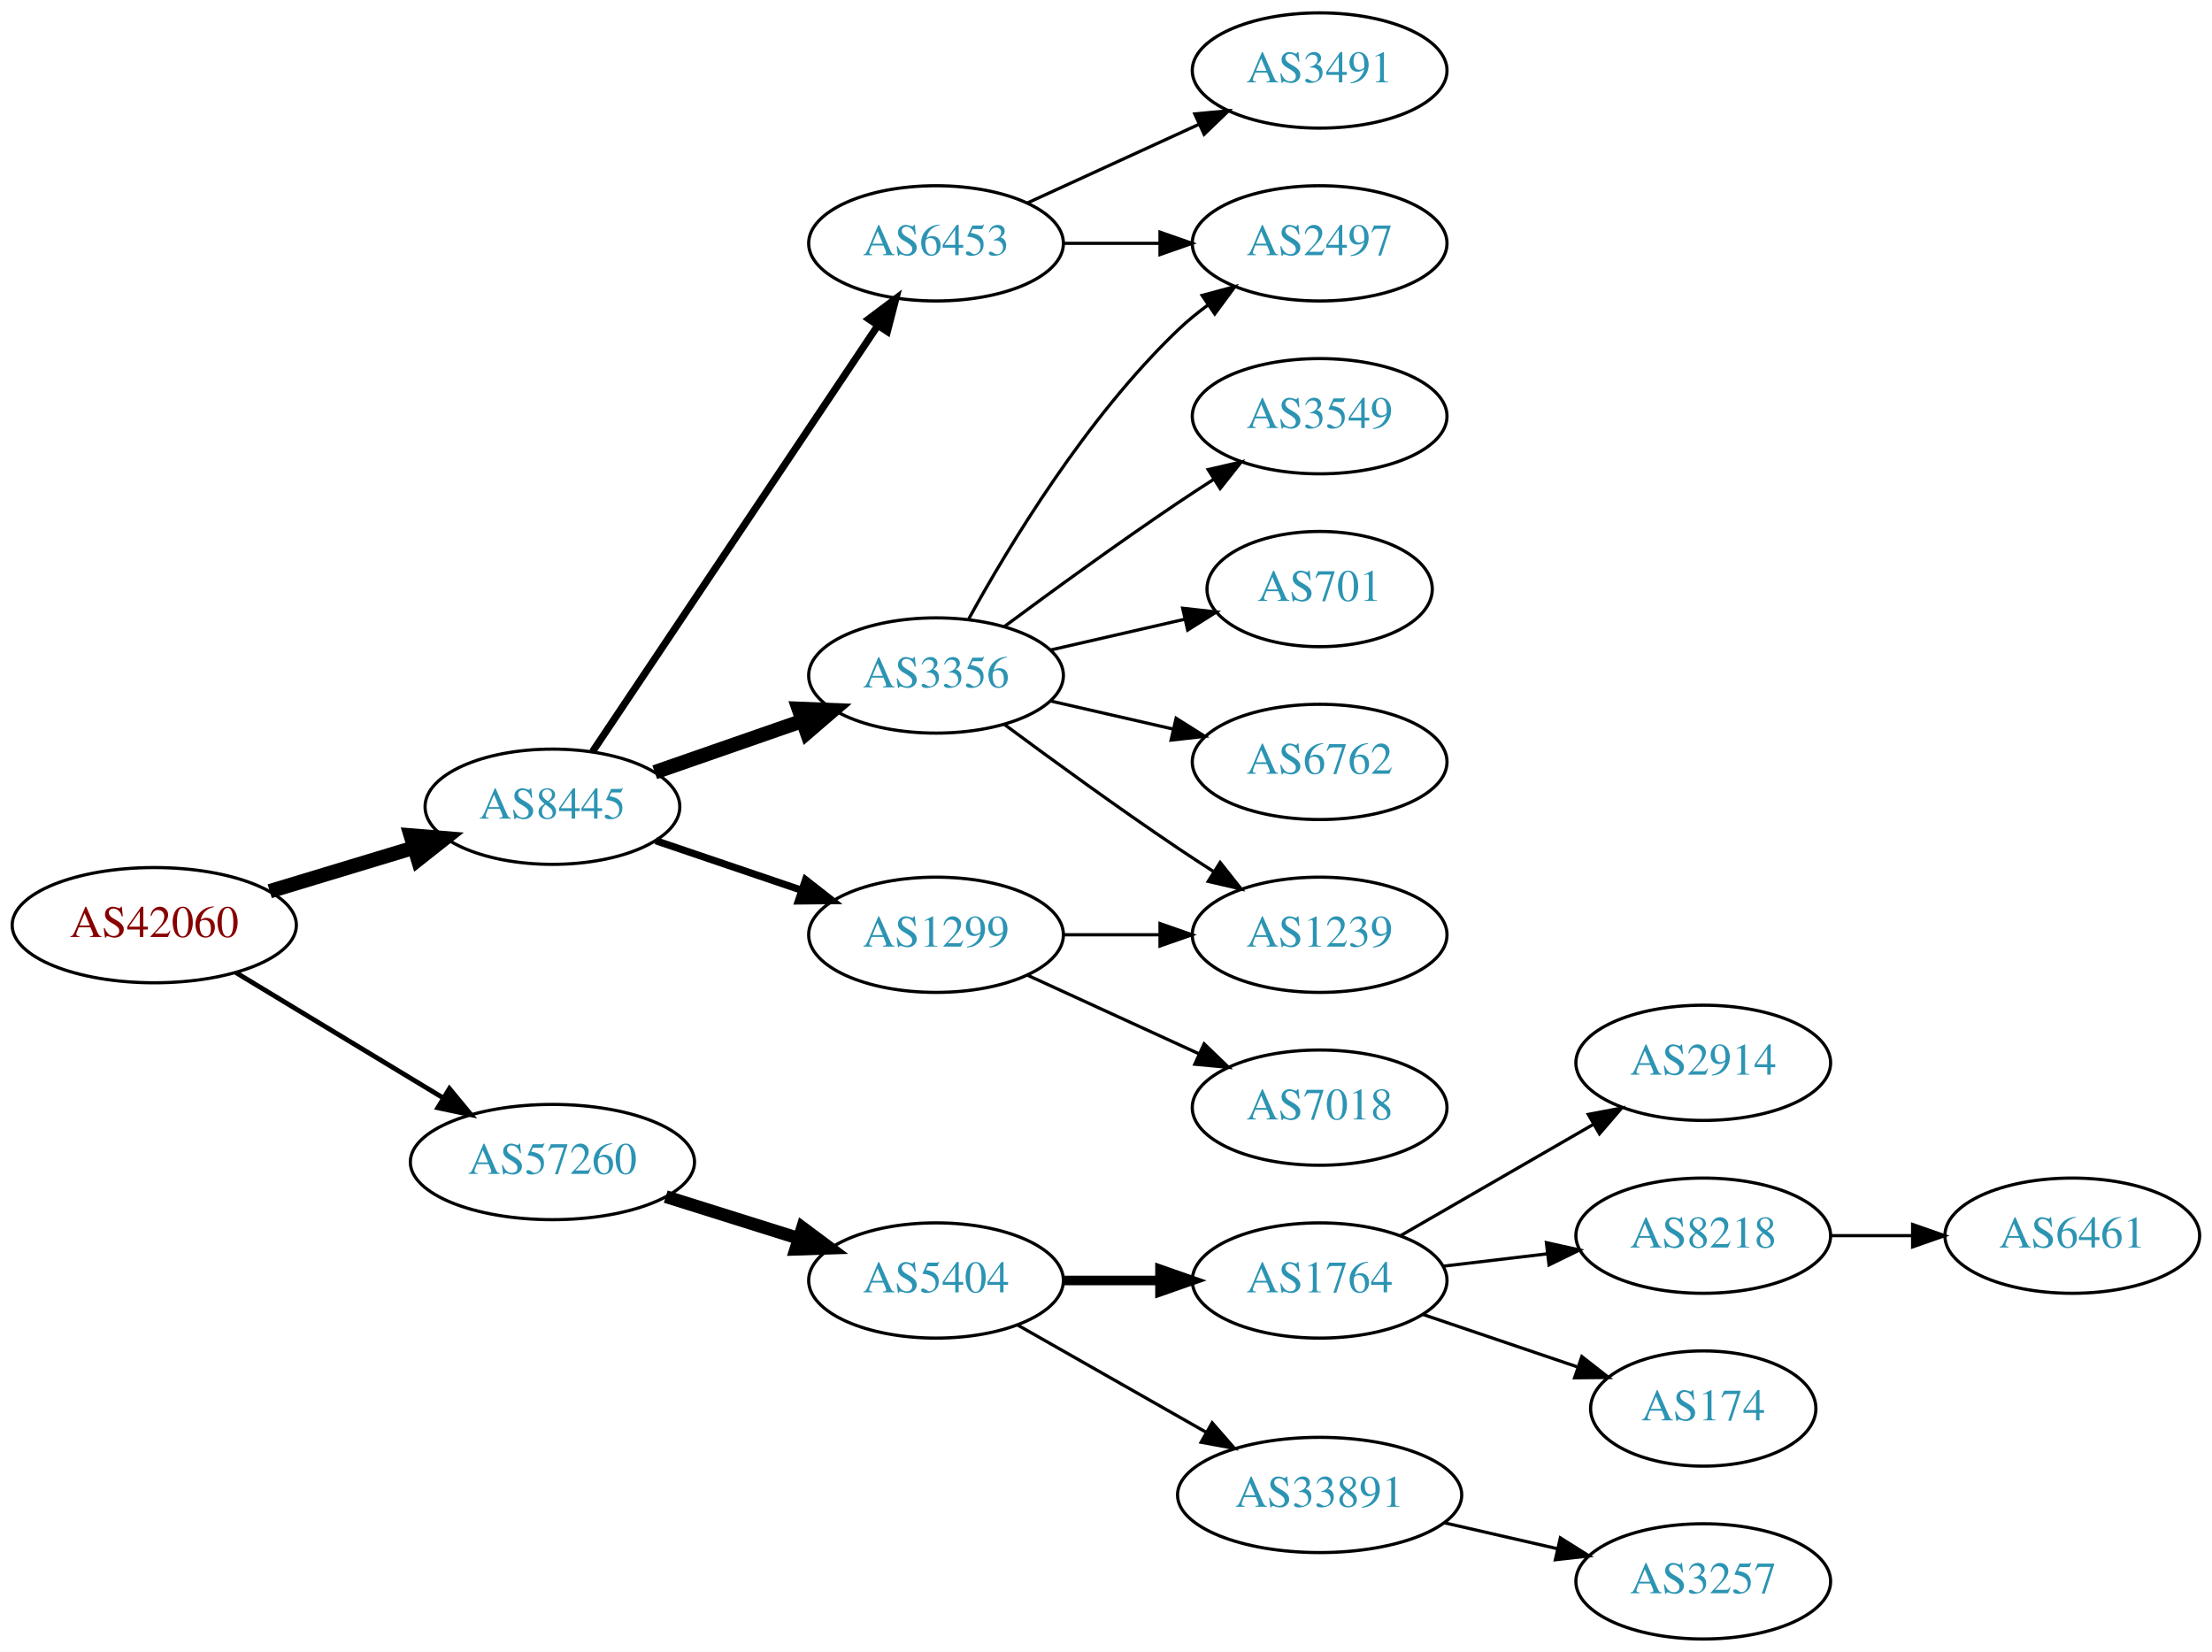
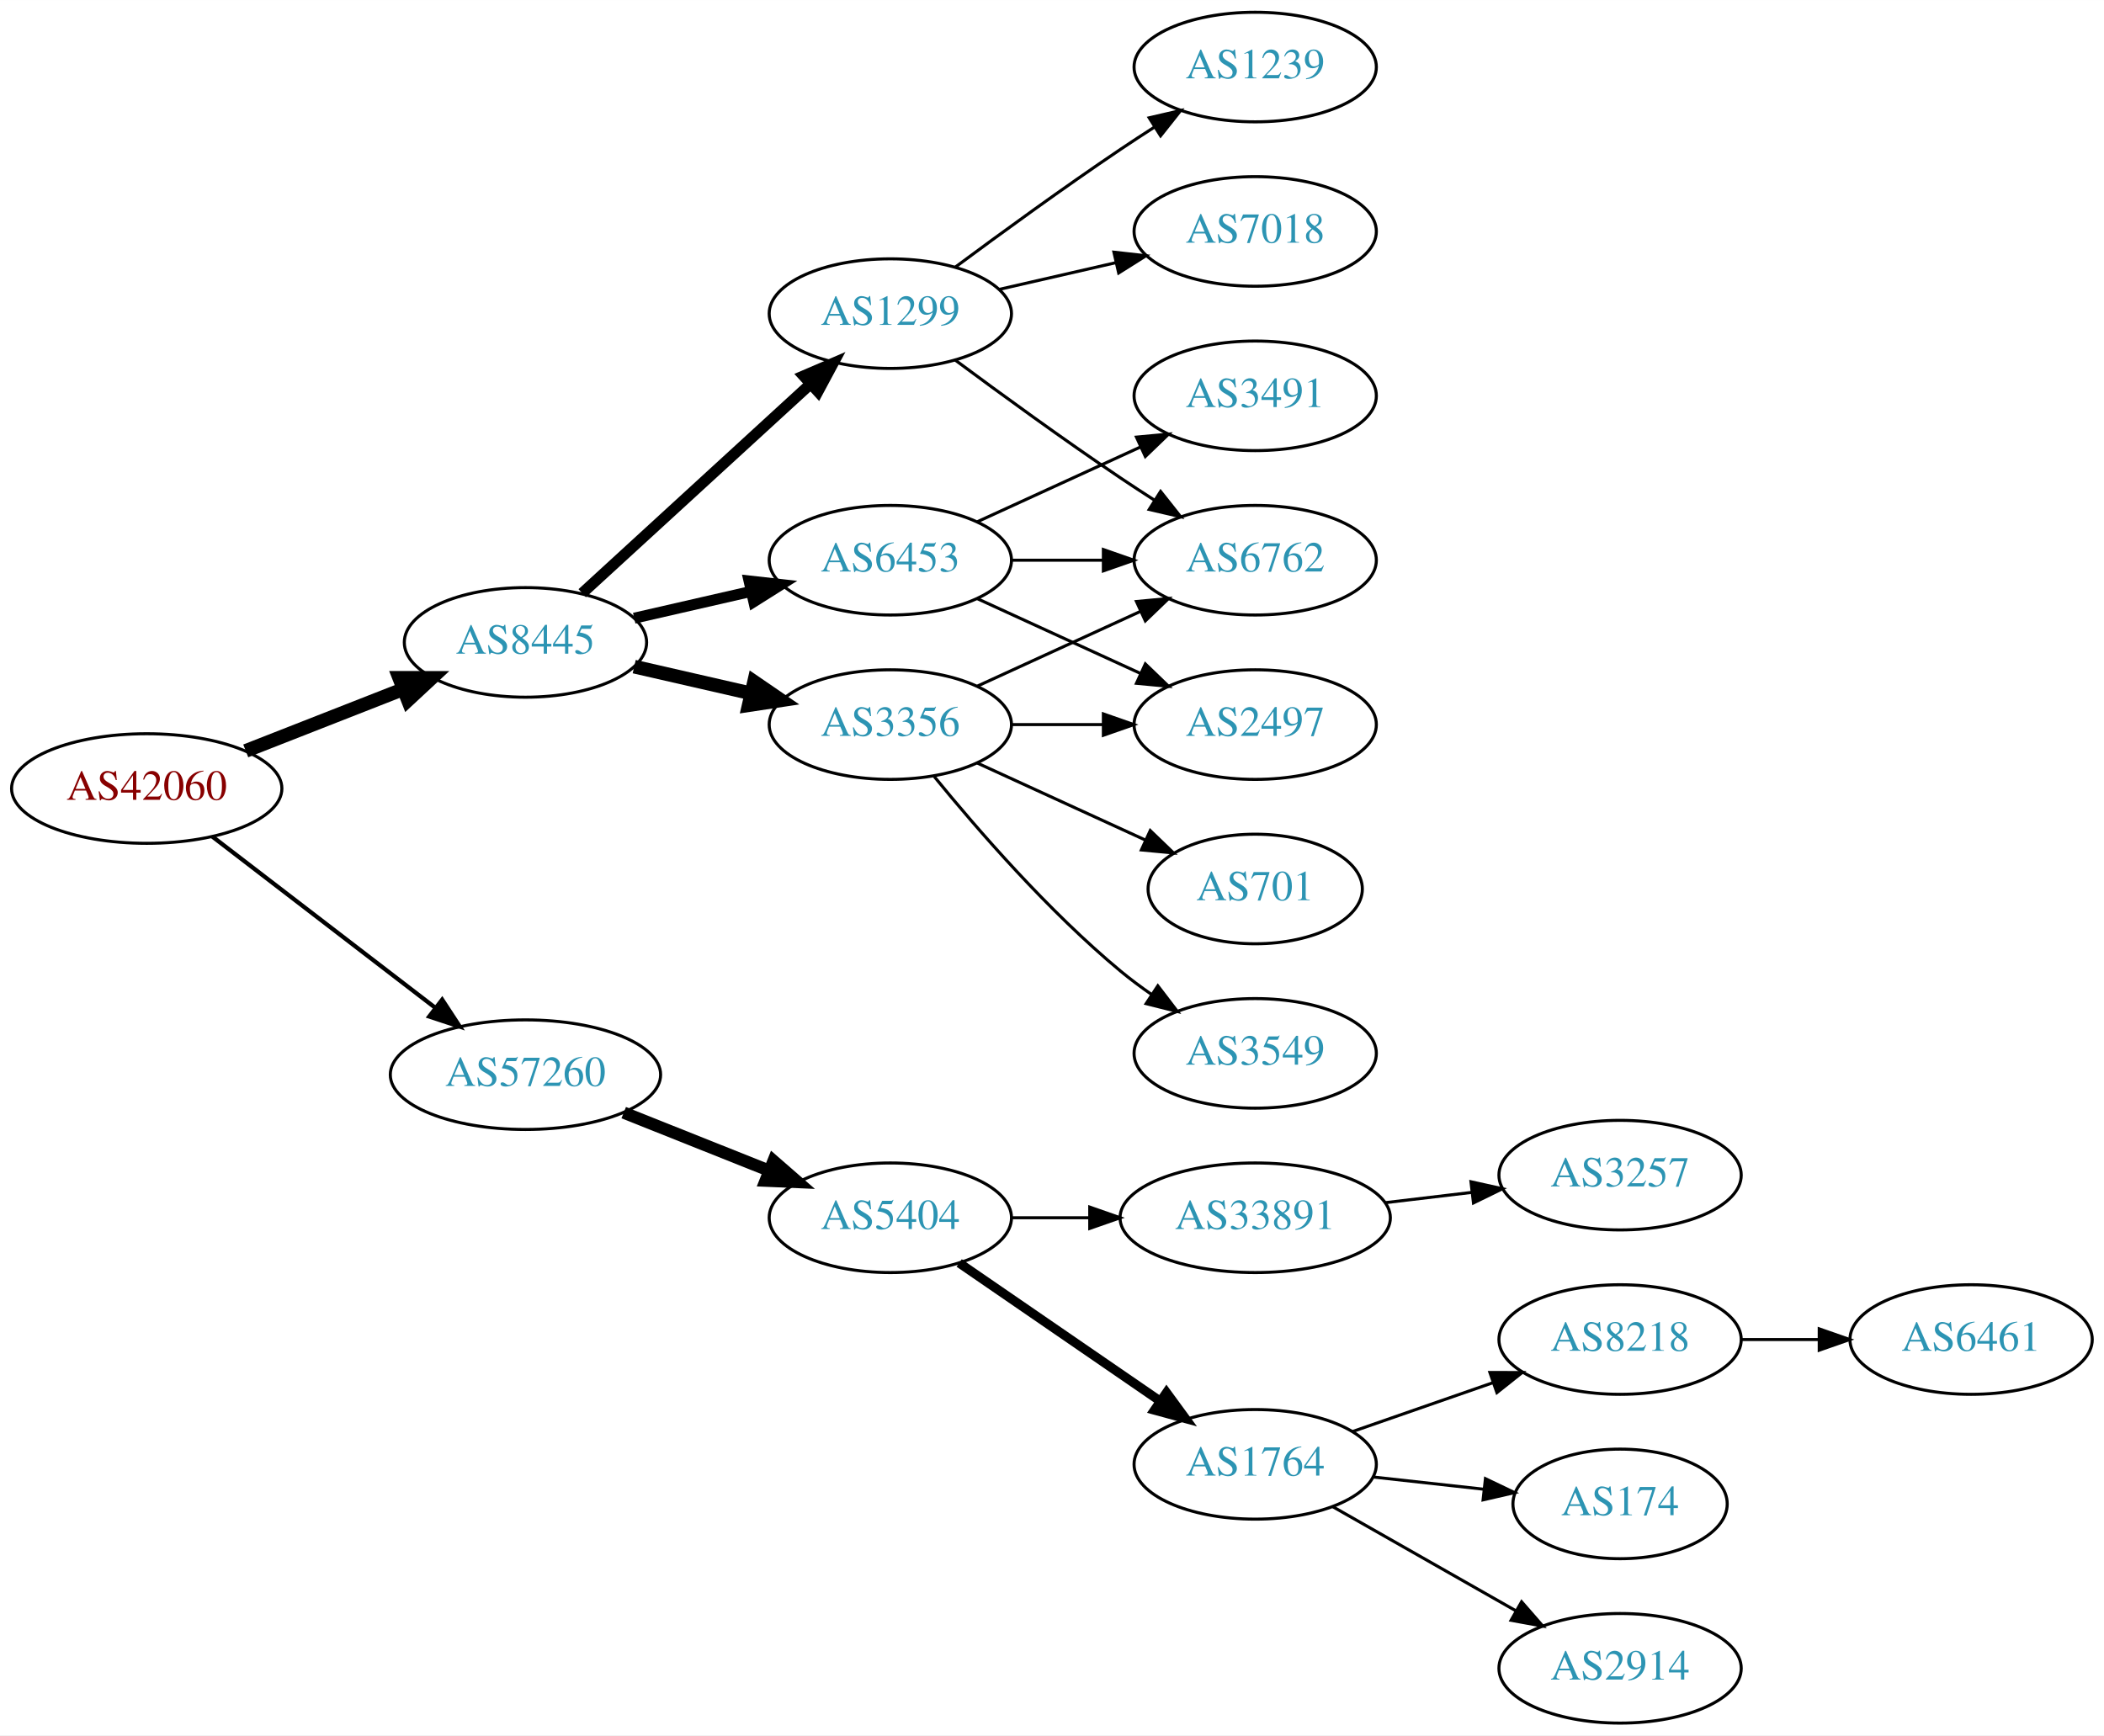
- <svg xmlns="http://www.w3.org/2000/svg" xmlns:xlink="http://www.w3.org/1999/xlink" width="691pt" height="516pt" viewBox="0.00 0.00 691.06 516.00">
-   <g id="graph0" class="graph" transform="scale(1 1) rotate(0) translate(4 512)">
-     <polygon fill="white" stroke="none" points="-4,4 -4,-512 687.055,-512 687.055,4 -4,4" />
+ <svg xmlns="http://www.w3.org/2000/svg" xmlns:xlink="http://www.w3.org/1999/xlink" width="691pt" height="570pt" viewBox="0.00 0.00 691.06 570.00">
+   <g id="graph0" class="graph" transform="scale(1 1) rotate(0) translate(4 566)">
+     <polygon fill="white" stroke="none" points="-4,4 -4,-566 687.055,-566 687.055,4 -4,4" />
    <g id="node1" class="node">
      <g id="a_node1">
        <a xlink:href="/asn/42060" xlink:title="AS42060 ~ feratel media technologies AG [AT]">
-           <ellipse fill="#ffffff" stroke="black" cx="44.196" cy="-223" rx="44.393" ry="18" />
-           <text text-anchor="middle" x="44.196" y="-219.3" font-family="Times,serif" font-size="14.00" fill="#880000">AS42060</text>
+           <ellipse fill="#ffffff" stroke="black" cx="44.196" cy="-307" rx="44.393" ry="18" />
+           <text text-anchor="middle" x="44.196" y="-303.3" font-family="Times,serif" font-size="14.00" fill="#880000">AS42060</text>
        </a>
      </g>
    </g>
    <g id="node2" class="node">
      <g id="a_node2">
        <a xlink:href="/asn/8445" xlink:title="AS8445 ~ SALZBURG-AG-AS [AT]">
-           <ellipse fill="#ffffff" stroke="black" cx="168.588" cy="-260" rx="39.794" ry="18" />
-           <text text-anchor="middle" x="168.588" y="-256.3" font-family="Times,serif" font-size="14.00" fill="#2c94b3">AS8445</text>
+           <ellipse fill="#ffffff" stroke="black" cx="168.588" cy="-355" rx="39.794" ry="18" />
+           <text text-anchor="middle" x="168.588" y="-351.3" font-family="Times,serif" font-size="14.00" fill="#2c94b3">AS8445</text>
        </a>
      </g>
    </g>
    <g id="edge1" class="edge">
-       <path fill="none" stroke="black" stroke-width="4.5" d="M80.269,-233.603C94.273,-237.836 110.524,-242.749 125.182,-247.18" />
-       <polygon fill="black" stroke="black" stroke-width="4.5" points="124.316,-251.032 135.028,-250.157 126.595,-243.494 124.316,-251.032" />
+       <path fill="none" stroke="black" stroke-width="4.5" d="M76.715,-319.361C92.464,-325.538 111.674,-333.071 128.367,-339.618" />
+       <polygon fill="black" stroke="black" stroke-width="4.5" points="127.113,-343.356 137.86,-343.341 129.988,-336.024 127.113,-343.356" />
    </g>
    <g id="node3" class="node">
      <g id="a_node3">
        <a xlink:href="/asn/57260" xlink:title="AS57260 ~ feratel Schweiz AG [CH]">
-           <ellipse fill="#ffffff" stroke="black" cx="168.588" cy="-149" rx="44.393" ry="18" />
-           <text text-anchor="middle" x="168.588" y="-145.3" font-family="Times,serif" font-size="14.00" fill="#2c94b3">AS57260</text>
+           <ellipse fill="#ffffff" stroke="black" cx="168.588" cy="-213" rx="44.393" ry="18" />
+           <text text-anchor="middle" x="168.588" y="-209.3" font-family="Times,serif" font-size="14.00" fill="#2c94b3">AS57260</text>
        </a>
      </g>
    </g>
    <g id="edge2" class="edge">
-       <path fill="none" stroke="black" stroke-width="1.5" d="M69.67,-208.203C88.265,-196.96 114.038,-181.377 134.475,-169.021" />
-       <polygon fill="black" stroke="black" stroke-width="1.5" points="136.41,-171.941 143.157,-163.772 132.789,-165.95 136.41,-171.941" />
+       <path fill="none" stroke="black" stroke-width="1.385" d="M65.682,-291.267C85.715,-275.88 116.402,-252.312 138.867,-235.058" />
+       <polygon fill="black" stroke="black" stroke-width="1.385" points="141.237,-237.652 147.036,-228.785 136.973,-232.1 141.237,-237.652" />
    </g>
    <g id="node4" class="node">
      <g id="a_node4">
-         <a xlink:href="/asn/6453" xlink:title="AS6453 ~ TATA COMMUNICATIONS (AMERICA) INC [US]">
-           <ellipse fill="#ffffff" stroke="black" cx="288.431" cy="-436" rx="39.794" ry="18" />
-           <text text-anchor="middle" x="288.431" y="-432.3" font-family="Times,serif" font-size="14.00" fill="#2c94b3">AS6453</text>
+         <a xlink:href="/asn/3356" xlink:title="AS3356 ~ Level 3 Parent, LLC [US]">
+           <ellipse fill="#ffffff" stroke="black" cx="288.431" cy="-328" rx="39.794" ry="18" />
+           <text text-anchor="middle" x="288.431" y="-324.3" font-family="Times,serif" font-size="14.00" fill="#2c94b3">AS3356</text>
        </a>
      </g>
    </g>
    <g id="edge3" class="edge">
-       <path fill="none" stroke="black" stroke-width="2.25" d="M181.102,-277.196C201.871,-308.214 245.708,-373.687 270.111,-410.132" />
-       <polygon fill="black" stroke="black" stroke-width="2.25" points="267.398,-412.372 275.87,-418.734 273.215,-408.477 267.398,-412.372" />
+       <path fill="none" stroke="black" stroke-width="4.5" d="M204.308,-347.045C216.307,-344.296 229.928,-341.175 242.621,-338.267" />
+       <polygon fill="black" stroke="black" stroke-width="4.5" points="243.684,-342.063 252.552,-335.991 241.926,-334.387 243.684,-342.063" />
    </g>
    <g id="node5" class="node">
      <g id="a_node5">
-         <a xlink:href="/asn/3356" xlink:title="AS3356 ~ Level 3 Parent, LLC [US]">
-           <ellipse fill="#ffffff" stroke="black" cx="288.431" cy="-301" rx="39.794" ry="18" />
-           <text text-anchor="middle" x="288.431" y="-297.3" font-family="Times,serif" font-size="14.00" fill="#2c94b3">AS3356</text>
+         <a xlink:href="/asn/1299" xlink:title="AS1299 ~ Telia Carrier [EU]">
+           <ellipse fill="#ffffff" stroke="black" cx="288.431" cy="-463" rx="39.794" ry="18" />
+           <text text-anchor="middle" x="288.431" y="-459.3" font-family="Times,serif" font-size="14.00" fill="#2c94b3">AS1299</text>
        </a>
      </g>
    </g>
    <g id="edge4" class="edge">
-       <path fill="none" stroke="black" stroke-width="4.5" d="M200.55,-270.772C214.647,-275.677 231.523,-281.548 246.636,-286.807" />
-       <polygon fill="black" stroke="black" stroke-width="4.5" points="245.528,-290.59 256.267,-290.157 248.116,-283.152 245.528,-290.59" />
+       <path fill="none" stroke="black" stroke-width="3.6" d="M187.23,-371.169C207.103,-389.382 239.566,-419.133 262.135,-439.817" />
+       <polygon fill="black" stroke="black" stroke-width="3.6" points="259.931,-442.545 269.668,-446.721 264.66,-437.384 259.931,-442.545" />
    </g>
    <g id="node6" class="node">
      <g id="a_node6">
-         <a xlink:href="/asn/1299" xlink:title="AS1299 ~ Telia Carrier [EU]">
-           <ellipse fill="#ffffff" stroke="black" cx="288.431" cy="-220" rx="39.794" ry="18" />
-           <text text-anchor="middle" x="288.431" y="-216.3" font-family="Times,serif" font-size="14.00" fill="#2c94b3">AS1299</text>
+         <a xlink:href="/asn/6453" xlink:title="AS6453 ~ TATA COMMUNICATIONS (AMERICA) INC [US]">
+           <ellipse fill="#ffffff" stroke="black" cx="288.431" cy="-382" rx="39.794" ry="18" />
+           <text text-anchor="middle" x="288.431" y="-378.3" font-family="Times,serif" font-size="14.00" fill="#2c94b3">AS6453</text>
        </a>
      </g>
    </g>
    <g id="edge5" class="edge">
-       <path fill="none" stroke="black" stroke-width="2.25" d="M200.858,-249.386C214.842,-244.639 231.513,-238.981 246.475,-233.902" />
-       <polygon fill="black" stroke="black" stroke-width="2.25" points="247.67,-237.192 256.014,-230.664 245.42,-230.564 247.67,-237.192" />
+       <path fill="none" stroke="black" stroke-width="3.6" d="M204.308,-362.955C216.307,-365.704 229.928,-368.825 242.621,-371.733" />
+       <polygon fill="black" stroke="black" stroke-width="3.6" points="242.023,-375.187 252.552,-374.009 243.587,-368.364 242.023,-375.187" />
    </g>
    <g id="node14" class="node">
      <g id="a_node14">
        <a xlink:href="/asn/5404" xlink:title="AS5404 ~ ASN conova communications GmbH [AT]">
-           <ellipse fill="#ffffff" stroke="black" cx="288.431" cy="-112" rx="39.794" ry="18" />
-           <text text-anchor="middle" x="288.431" y="-108.3" font-family="Times,serif" font-size="14.00" fill="#2c94b3">AS5404</text>
-         </a>
-       </g>
-     </g>
-     <g id="edge15" class="edge">
-       <path fill="none" stroke="black" stroke-width="4" d="M203.99,-138.199C217.001,-134.114 231.953,-129.419 245.573,-125.142" />
-       <polygon fill="black" stroke="black" stroke-width="4" points="246.717,-128.452 255.209,-122.117 244.62,-121.773 246.717,-128.452" />
+           <ellipse fill="#ffffff" stroke="black" cx="288.431" cy="-166" rx="39.794" ry="18" />
+           <text text-anchor="middle" x="288.431" y="-162.3" font-family="Times,serif" font-size="14.00" fill="#2c94b3">AS5404</text>
+         </a>
+       </g>
+     </g>
+     <g id="edge16" class="edge">
+       <path fill="none" stroke="black" stroke-width="4" d="M200.858,-200.528C215.54,-194.673 233.183,-187.636 248.701,-181.447" />
+       <polygon fill="black" stroke="black" stroke-width="4" points="250.051,-184.677 258.043,-177.721 247.458,-178.175 250.051,-184.677" />
+     </g>
+     <g id="node7" class="node">
+       <g id="a_node7">
+         <a xlink:href="/asn/6762" xlink:title="AS6762 ~ TELECOM ITALIA SPARKLE S.p.A. [IT]">
+           <ellipse fill="#ffffff" stroke="black" cx="408.273" cy="-382" rx="39.794" ry="18" />
+           <text text-anchor="middle" x="408.273" y="-378.3" font-family="Times,serif" font-size="14.00" fill="#2c94b3">AS6762</text>
+         </a>
+       </g>
+     </g>
+     <g id="edge10" class="edge">
+       <path fill="none" stroke="black" d="M317.06,-340.661C333.017,-347.973 353.287,-357.261 370.57,-365.181" />
+       <polygon fill="black" stroke="black" points="369.269,-368.435 379.818,-369.419 372.185,-362.071 369.269,-368.435" />
+     </g>
+     <g id="node10" class="node">
+       <g id="a_node10">
+         <a xlink:href="/asn/3549" xlink:title="AS3549 ~ Level 3 Parent, LLC [US]">
+           <ellipse fill="#ffffff" stroke="black" cx="408.273" cy="-220" rx="39.794" ry="18" />
+           <text text-anchor="middle" x="408.273" y="-216.3" font-family="Times,serif" font-size="14.00" fill="#2c94b3">AS3549</text>
+         </a>
+       </g>
+     </g>
+     <g id="edge9" class="edge">
+       <path fill="none" stroke="black" d="M302.85,-310.935C316.964,-293.625 340.379,-266.655 364.077,-247 367.294,-244.332 370.794,-241.73 374.365,-239.259" />
+       <polygon fill="black" stroke="black" points="376.288,-242.183 382.721,-233.764 372.442,-236.334 376.288,-242.183" />
    </g>
    <g id="node11" class="node">
      <g id="a_node11">
        <a xlink:href="/asn/2497" xlink:title="AS2497 ~ Internet Initiative Japan Inc. [JP]">
-           <ellipse fill="#ffffff" stroke="black" cx="408.273" cy="-436" rx="39.794" ry="18" />
-           <text text-anchor="middle" x="408.273" y="-432.3" font-family="Times,serif" font-size="14.00" fill="#2c94b3">AS2497</text>
-         </a>
-       </g>
+           <ellipse fill="#ffffff" stroke="black" cx="408.273" cy="-328" rx="39.794" ry="18" />
+           <text text-anchor="middle" x="408.273" y="-324.3" font-family="Times,serif" font-size="14.00" fill="#2c94b3">AS2497</text>
+         </a>
+       </g>
+     </g>
+     <g id="edge11" class="edge">
+       <path fill="none" stroke="black" d="M328.343,-328C337.897,-328 348.246,-328 358.209,-328" />
+       <polygon fill="black" stroke="black" points="358.402,-331.5 368.402,-328 358.402,-324.5 358.402,-331.5" />
+     </g>
+     <g id="node12" class="node">
+       <g id="a_node12">
+         <a xlink:href="/asn/701" xlink:title="AS701 ~ UUNET [US]">
+           <ellipse fill="#ffffff" stroke="black" cx="408.273" cy="-274" rx="35.194" ry="18" />
+           <text text-anchor="middle" x="408.273" y="-270.3" font-family="Times,serif" font-size="14.00" fill="#2c94b3">AS701</text>
+         </a>
+       </g>
+     </g>
+     <g id="edge12" class="edge">
+       <path fill="none" stroke="black" d="M317.06,-315.339C333.476,-307.817 354.457,-298.202 372.054,-290.139" />
+       <polygon fill="black" stroke="black" points="373.799,-293.189 381.432,-285.842 370.883,-286.826 373.799,-293.189" />
+     </g>
+     <g id="edge6" class="edge">
+       <path fill="none" stroke="black" d="M309.761,-447.723C324.623,-436.696 345.368,-421.593 364.077,-409 367.626,-406.611 371.377,-404.161 375.125,-401.758" />
+       <polygon fill="black" stroke="black" points="377.193,-404.591 383.774,-396.288 373.451,-398.675 377.193,-404.591" />
+     </g>
+     <g id="node8" class="node">
+       <g id="a_node8">
+         <a xlink:href="/asn/1239" xlink:title="AS1239 ~ Sprint [US]">
+           <ellipse fill="#ffffff" stroke="black" cx="408.273" cy="-544" rx="39.794" ry="18" />
+           <text text-anchor="middle" x="408.273" y="-540.3" font-family="Times,serif" font-size="14.00" fill="#2c94b3">AS1239</text>
+         </a>
+       </g>
+     </g>
+     <g id="edge7" class="edge">
+       <path fill="none" stroke="black" d="M309.761,-478.277C324.623,-489.304 345.368,-504.407 364.077,-517 367.626,-519.389 371.377,-521.839 375.125,-524.242" />
+       <polygon fill="black" stroke="black" points="373.451,-527.325 383.774,-529.712 377.193,-521.409 373.451,-527.325" />
+     </g>
+     <g id="node9" class="node">
+       <g id="a_node9">
+         <a xlink:href="/asn/7018" xlink:title="AS7018 ~ AT&amp;T Services, Inc. [US]">
+           <ellipse fill="#ffffff" stroke="black" cx="408.273" cy="-490" rx="39.794" ry="18" />
+           <text text-anchor="middle" x="408.273" y="-486.3" font-family="Times,serif" font-size="14.00" fill="#2c94b3">AS7018</text>
+         </a>
+       </g>
+     </g>
+     <g id="edge8" class="edge">
+       <path fill="none" stroke="black" d="M324.15,-470.955C336.15,-473.704 349.771,-476.825 362.463,-479.733" />
+       <polygon fill="black" stroke="black" points="361.866,-483.187 372.395,-482.009 363.429,-476.364 361.866,-483.187" />
+     </g>
+     <g id="edge15" class="edge">
+       <path fill="none" stroke="black" d="M328.343,-382C337.897,-382 348.246,-382 358.209,-382" />
+       <polygon fill="black" stroke="black" points="358.402,-385.5 368.402,-382 358.402,-378.5 358.402,-385.5" />
    </g>
    <g id="edge13" class="edge">
-       <path fill="none" stroke="black" d="M328.343,-436C337.897,-436 348.246,-436 358.209,-436" />
-       <polygon fill="black" stroke="black" points="358.402,-439.5 368.402,-436 358.402,-432.5 358.402,-439.5" />
+       <path fill="none" stroke="black" d="M317.06,-369.339C333.017,-362.027 353.287,-352.739 370.57,-344.819" />
+       <polygon fill="black" stroke="black" points="372.185,-347.929 379.818,-340.581 369.269,-341.565 372.185,-347.929" />
    </g>
    <g id="node13" class="node">
      <g id="a_node13">
        <a xlink:href="/asn/3491" xlink:title="AS3491 ~ PCCW Global, Inc. [US]">
-           <ellipse fill="#ffffff" stroke="black" cx="408.273" cy="-490" rx="39.794" ry="18" />
-           <text text-anchor="middle" x="408.273" y="-486.3" font-family="Times,serif" font-size="14.00" fill="#2c94b3">AS3491</text>
+           <ellipse fill="#ffffff" stroke="black" cx="408.273" cy="-436" rx="39.794" ry="18" />
+           <text text-anchor="middle" x="408.273" y="-432.3" font-family="Times,serif" font-size="14.00" fill="#2c94b3">AS3491</text>
        </a>
      </g>
    </g>
    <g id="edge14" class="edge">
-       <path fill="none" stroke="black" d="M317.06,-448.661C333.017,-455.973 353.287,-465.261 370.57,-473.181" />
-       <polygon fill="black" stroke="black" points="369.269,-476.435 379.818,-477.419 372.185,-470.071 369.269,-476.435" />
-     </g>
-     <g id="node7" class="node">
-       <g id="a_node7">
-         <a xlink:href="/asn/3549" xlink:title="AS3549 ~ Level 3 Parent, LLC [US]">
-           <ellipse fill="#ffffff" stroke="black" cx="408.273" cy="-382" rx="39.794" ry="18" />
-           <text text-anchor="middle" x="408.273" y="-378.3" font-family="Times,serif" font-size="14.00" fill="#2c94b3">AS3549</text>
-         </a>
-       </g>
-     </g>
-     <g id="edge6" class="edge">
-       <path fill="none" stroke="black" d="M309.761,-316.277C324.623,-327.304 345.368,-342.407 364.077,-355 367.626,-357.389 371.377,-359.839 375.125,-362.242" />
-       <polygon fill="black" stroke="black" points="373.451,-365.325 383.774,-367.712 377.193,-359.409 373.451,-365.325" />
-     </g>
-     <g id="node8" class="node">
-       <g id="a_node8">
-         <a xlink:href="/asn/701" xlink:title="AS701 ~ UUNET [US]">
-           <ellipse fill="#ffffff" stroke="black" cx="408.273" cy="-328" rx="35.194" ry="18" />
-           <text text-anchor="middle" x="408.273" y="-324.3" font-family="Times,serif" font-size="14.00" fill="#2c94b3">AS701</text>
-         </a>
-       </g>
-     </g>
-     <g id="edge7" class="edge">
-       <path fill="none" stroke="black" d="M324.15,-308.955C337.243,-311.955 352.265,-315.396 365.906,-318.522" />
-       <polygon fill="black" stroke="black" points="365.484,-322.016 376.013,-320.838 367.047,-315.193 365.484,-322.016" />
-     </g>
-     <g id="node9" class="node">
-       <g id="a_node9">
-         <a xlink:href="/asn/1239" xlink:title="AS1239 ~ Sprint [US]">
-           <ellipse fill="#ffffff" stroke="black" cx="408.273" cy="-220" rx="39.794" ry="18" />
-           <text text-anchor="middle" x="408.273" y="-216.3" font-family="Times,serif" font-size="14.00" fill="#2c94b3">AS1239</text>
-         </a>
-       </g>
-     </g>
-     <g id="edge8" class="edge">
-       <path fill="none" stroke="black" d="M309.761,-285.723C324.623,-274.696 345.368,-259.593 364.077,-247 367.626,-244.611 371.377,-242.161 375.125,-239.758" />
-       <polygon fill="black" stroke="black" points="377.193,-242.591 383.774,-234.288 373.451,-236.675 377.193,-242.591" />
-     </g>
-     <g id="node10" class="node">
-       <g id="a_node10">
-         <a xlink:href="/asn/6762" xlink:title="AS6762 ~ TELECOM ITALIA SPARKLE S.p.A. [IT]">
-           <ellipse fill="#ffffff" stroke="black" cx="408.273" cy="-274" rx="39.794" ry="18" />
-           <text text-anchor="middle" x="408.273" y="-270.3" font-family="Times,serif" font-size="14.00" fill="#2c94b3">AS6762</text>
-         </a>
-       </g>
-     </g>
-     <g id="edge9" class="edge">
-       <path fill="none" stroke="black" d="M324.15,-293.045C336.15,-290.296 349.771,-287.175 362.463,-284.267" />
-       <polygon fill="black" stroke="black" points="363.429,-287.636 372.395,-281.991 361.866,-280.813 363.429,-287.636" />
-     </g>
-     <g id="edge10" class="edge">
-       <path fill="none" stroke="black" d="M298.672,-318.713C311.218,-341.561 335.394,-381.611 364.077,-409 366.946,-411.739 370.134,-414.347 373.443,-416.785" />
-       <polygon fill="black" stroke="black" points="371.567,-419.742 381.803,-422.477 375.507,-413.956 371.567,-419.742" />
-     </g>
-     <g id="edge11" class="edge">
-       <path fill="none" stroke="black" d="M328.343,-220C337.897,-220 348.246,-220 358.209,-220" />
-       <polygon fill="black" stroke="black" points="358.402,-223.5 368.402,-220 358.402,-216.5 358.402,-223.5" />
-     </g>
-     <g id="node12" class="node">
-       <g id="a_node12">
-         <a xlink:href="/asn/7018" xlink:title="AS7018 ~ AT&amp;T Services, Inc. [US]">
-           <ellipse fill="#ffffff" stroke="black" cx="408.273" cy="-166" rx="39.794" ry="18" />
-           <text text-anchor="middle" x="408.273" y="-162.3" font-family="Times,serif" font-size="14.00" fill="#2c94b3">AS7018</text>
-         </a>
-       </g>
-     </g>
-     <g id="edge12" class="edge">
-       <path fill="none" stroke="black" d="M317.06,-207.339C333.017,-200.027 353.287,-190.739 370.57,-182.819" />
-       <polygon fill="black" stroke="black" points="372.185,-185.929 379.818,-178.581 369.269,-179.565 372.185,-185.929" />
+       <path fill="none" stroke="black" d="M317.06,-394.661C333.017,-401.973 353.287,-411.261 370.57,-419.181" />
+       <polygon fill="black" stroke="black" points="369.269,-422.435 379.818,-423.419 372.185,-416.071 369.269,-422.435" />
    </g>
    <g id="node15" class="node">
      <g id="a_node15">
        <a xlink:href="/asn/1764" xlink:title="AS1764 ~ NEXTLAYER-AS [AT]">
-           <ellipse fill="#ffffff" stroke="black" cx="408.273" cy="-112" rx="39.794" ry="18" />
-           <text text-anchor="middle" x="408.273" y="-108.3" font-family="Times,serif" font-size="14.00" fill="#2c94b3">AS1764</text>
-         </a>
-       </g>
-     </g>
-     <g id="edge16" class="edge">
-       <path fill="none" stroke="black" stroke-width="3" d="M328.343,-112C337.897,-112 348.246,-112 358.209,-112" />
-       <polygon fill="black" stroke="black" stroke-width="3" points="358.402,-115.5 368.402,-112 358.402,-108.5 358.402,-115.5" />
+           <ellipse fill="#ffffff" stroke="black" cx="408.273" cy="-85" rx="39.794" ry="18" />
+           <text text-anchor="middle" x="408.273" y="-81.3" font-family="Times,serif" font-size="14.00" fill="#2c94b3">AS1764</text>
+         </a>
+       </g>
+     </g>
+     <g id="edge17" class="edge">
+       <path fill="none" stroke="black" stroke-width="3" d="M311.045,-151.143C329.533,-138.435 356.347,-120.005 376.977,-105.825" />
+       <polygon fill="black" stroke="black" stroke-width="3" points="379.139,-108.586 385.397,-100.037 375.174,-102.817 379.139,-108.586" />
    </g>
    <g id="node16" class="node">
      <g id="a_node16">
        <a xlink:href="/asn/33891" xlink:title="AS33891 ~ CORE-BACKBONE GMBH GLOBAL NETWORK [DE]">
-           <ellipse fill="#ffffff" stroke="black" cx="408.273" cy="-45" rx="44.393" ry="18" />
-           <text text-anchor="middle" x="408.273" y="-41.3" font-family="Times,serif" font-size="14.00" fill="#2c94b3">AS33891</text>
-         </a>
-       </g>
-     </g>
-     <g id="edge17" class="edge">
-       <path fill="none" stroke="black" d="M313.848,-98.118C330.881,-88.433 353.854,-75.372 372.756,-64.625" />
-       <polygon fill="black" stroke="black" points="374.701,-67.545 381.665,-59.56 371.242,-61.46 374.701,-67.545" />
+           <ellipse fill="#ffffff" stroke="black" cx="408.273" cy="-166" rx="44.393" ry="18" />
+           <text text-anchor="middle" x="408.273" y="-162.3" font-family="Times,serif" font-size="14.00" fill="#2c94b3">AS33891</text>
+         </a>
+       </g>
+     </g>
+     <g id="edge18" class="edge">
+       <path fill="none" stroke="black" d="M328.343,-166C336.446,-166 345.121,-166 353.648,-166" />
+       <polygon fill="black" stroke="black" points="353.925,-169.5 363.925,-166 353.925,-162.5 353.925,-169.5" />
    </g>
    <g id="node17" class="node">
      <g id="a_node17">
-         <a xlink:href="/asn/2914" xlink:title="AS2914 ~ NTT America, Inc. [US]">
-           <ellipse fill="#ffffff" stroke="black" cx="528.116" cy="-180" rx="39.794" ry="18" />
-           <text text-anchor="middle" x="528.116" y="-176.3" font-family="Times,serif" font-size="14.00" fill="#2c94b3">AS2914</text>
-         </a>
-       </g>
-     </g>
-     <g id="edge18" class="edge">
-       <path fill="none" stroke="black" d="M433.405,-125.925C450.844,-135.988 474.618,-149.707 493.856,-160.808" />
-       <polygon fill="black" stroke="black" points="492.201,-163.893 502.612,-165.86 495.7,-157.83 492.201,-163.893" />
-     </g>
-     <g id="node18" class="node">
-       <g id="a_node18">
        <a xlink:href="/asn/8218" xlink:title="AS8218 ~ legacy Neotelecoms [FR]">
          <ellipse fill="#ffffff" stroke="black" cx="528.116" cy="-126" rx="39.794" ry="18" />
          <text text-anchor="middle" x="528.116" y="-122.3" font-family="Times,serif" font-size="14.00" fill="#2c94b3">AS8218</text>
        </a>
      </g>
    </g>
    <g id="edge19" class="edge">
-       <path fill="none" stroke="black" d="M446.883,-116.468C457.195,-117.693 468.512,-119.038 479.312,-120.321" />
-       <polygon fill="black" stroke="black" points="479.116,-123.822 489.459,-121.526 479.942,-116.871 479.116,-123.822" />
-     </g>
-     <g id="node19" class="node">
-       <g id="a_node19">
+       <path fill="none" stroke="black" d="M440.235,-95.772C454.332,-100.677 471.208,-106.548 486.322,-111.807" />
+       <polygon fill="black" stroke="black" points="485.357,-115.177 495.952,-115.157 487.657,-108.566 485.357,-115.177" />
+     </g>
+     <g id="node18" class="node">
+       <g id="a_node18">
        <a xlink:href="/asn/174" xlink:title="AS174 ~ Cogent Communications [US]">
          <ellipse fill="#ffffff" stroke="black" cx="528.116" cy="-72" rx="35.194" ry="18" />
          <text text-anchor="middle" x="528.116" y="-68.3" font-family="Times,serif" font-size="14.00" fill="#2c94b3">AS174</text>
        </a>
      </g>
    </g>
    <g id="edge20" class="edge">
-       <path fill="none" stroke="black" d="M440.544,-101.386C455.31,-96.373 473.073,-90.344 488.656,-85.055" />
-       <polygon fill="black" stroke="black" points="490.184,-88.232 498.528,-81.704 487.934,-81.604 490.184,-88.232" />
+       <path fill="none" stroke="black" d="M446.883,-80.851C458.449,-79.575 471.281,-78.159 483.229,-76.841" />
+       <polygon fill="black" stroke="black" points="483.891,-80.29 493.447,-75.714 483.123,-73.332 483.891,-80.29" />
+     </g>
+     <g id="node19" class="node">
+       <g id="a_node19">
+         <a xlink:href="/asn/2914" xlink:title="AS2914 ~ NTT America, Inc. [US]">
+           <ellipse fill="#ffffff" stroke="black" cx="528.116" cy="-18" rx="39.794" ry="18" />
+           <text text-anchor="middle" x="528.116" y="-14.3" font-family="Times,serif" font-size="14.00" fill="#2c94b3">AS2914</text>
+         </a>
+       </g>
+     </g>
+     <g id="edge21" class="edge">
+       <path fill="none" stroke="black" d="M433.69,-71.118C451.15,-61.191 474.851,-47.716 494.011,-36.822" />
+       <polygon fill="black" stroke="black" points="495.767,-39.85 502.73,-31.865 492.307,-33.765 495.767,-39.85" />
    </g>
    <g id="node21" class="node">
      <g id="a_node21">
        <a xlink:href="/asn/3257" xlink:title="AS3257 ~ GTT [DE]">
-           <ellipse fill="#ffffff" stroke="black" cx="528.116" cy="-18" rx="39.794" ry="18" />
-           <text text-anchor="middle" x="528.116" y="-14.3" font-family="Times,serif" font-size="14.00" fill="#2c94b3">AS3257</text>
-         </a>
-       </g>
-     </g>
-     <g id="edge22" class="edge">
-       <path fill="none" stroke="black" d="M447.208,-36.308C458.449,-33.733 470.861,-30.889 482.485,-28.226" />
-       <polygon fill="black" stroke="black" points="483.481,-31.588 492.446,-25.944 481.917,-24.765 483.481,-31.588" />
+           <ellipse fill="#ffffff" stroke="black" cx="528.116" cy="-180" rx="39.794" ry="18" />
+           <text text-anchor="middle" x="528.116" y="-176.3" font-family="Times,serif" font-size="14.00" fill="#2c94b3">AS3257</text>
+         </a>
+       </g>
+     </g>
+     <g id="edge23" class="edge">
+       <path fill="none" stroke="black" d="M450.82,-170.936C460.066,-172.034 469.939,-173.207 479.411,-174.332" />
+       <polygon fill="black" stroke="black" points="479.139,-177.825 489.482,-175.529 479.964,-170.874 479.139,-177.825" />
    </g>
    <g id="node20" class="node">
      <g id="a_node20">
        <a xlink:href="/asn/6461" xlink:title="AS6461 ~ Zayo Bandwidth [US]">
          <ellipse fill="#ffffff" stroke="black" cx="643.409" cy="-126" rx="39.794" ry="18" />
          <text text-anchor="middle" x="643.409" y="-122.3" font-family="Times,serif" font-size="14.00" fill="#2c94b3">AS6461</text>
        </a>
      </g>
    </g>
-     <g id="edge21" class="edge">
+     <g id="edge22" class="edge">
      <path fill="none" stroke="black" d="M567.788,-126C575.991,-126 584.755,-126 593.287,-126" />
      <polygon fill="black" stroke="black" points="593.526,-129.5 603.526,-126 593.526,-122.5 593.526,-129.5" />
    </g>
  </g>
</svg>
